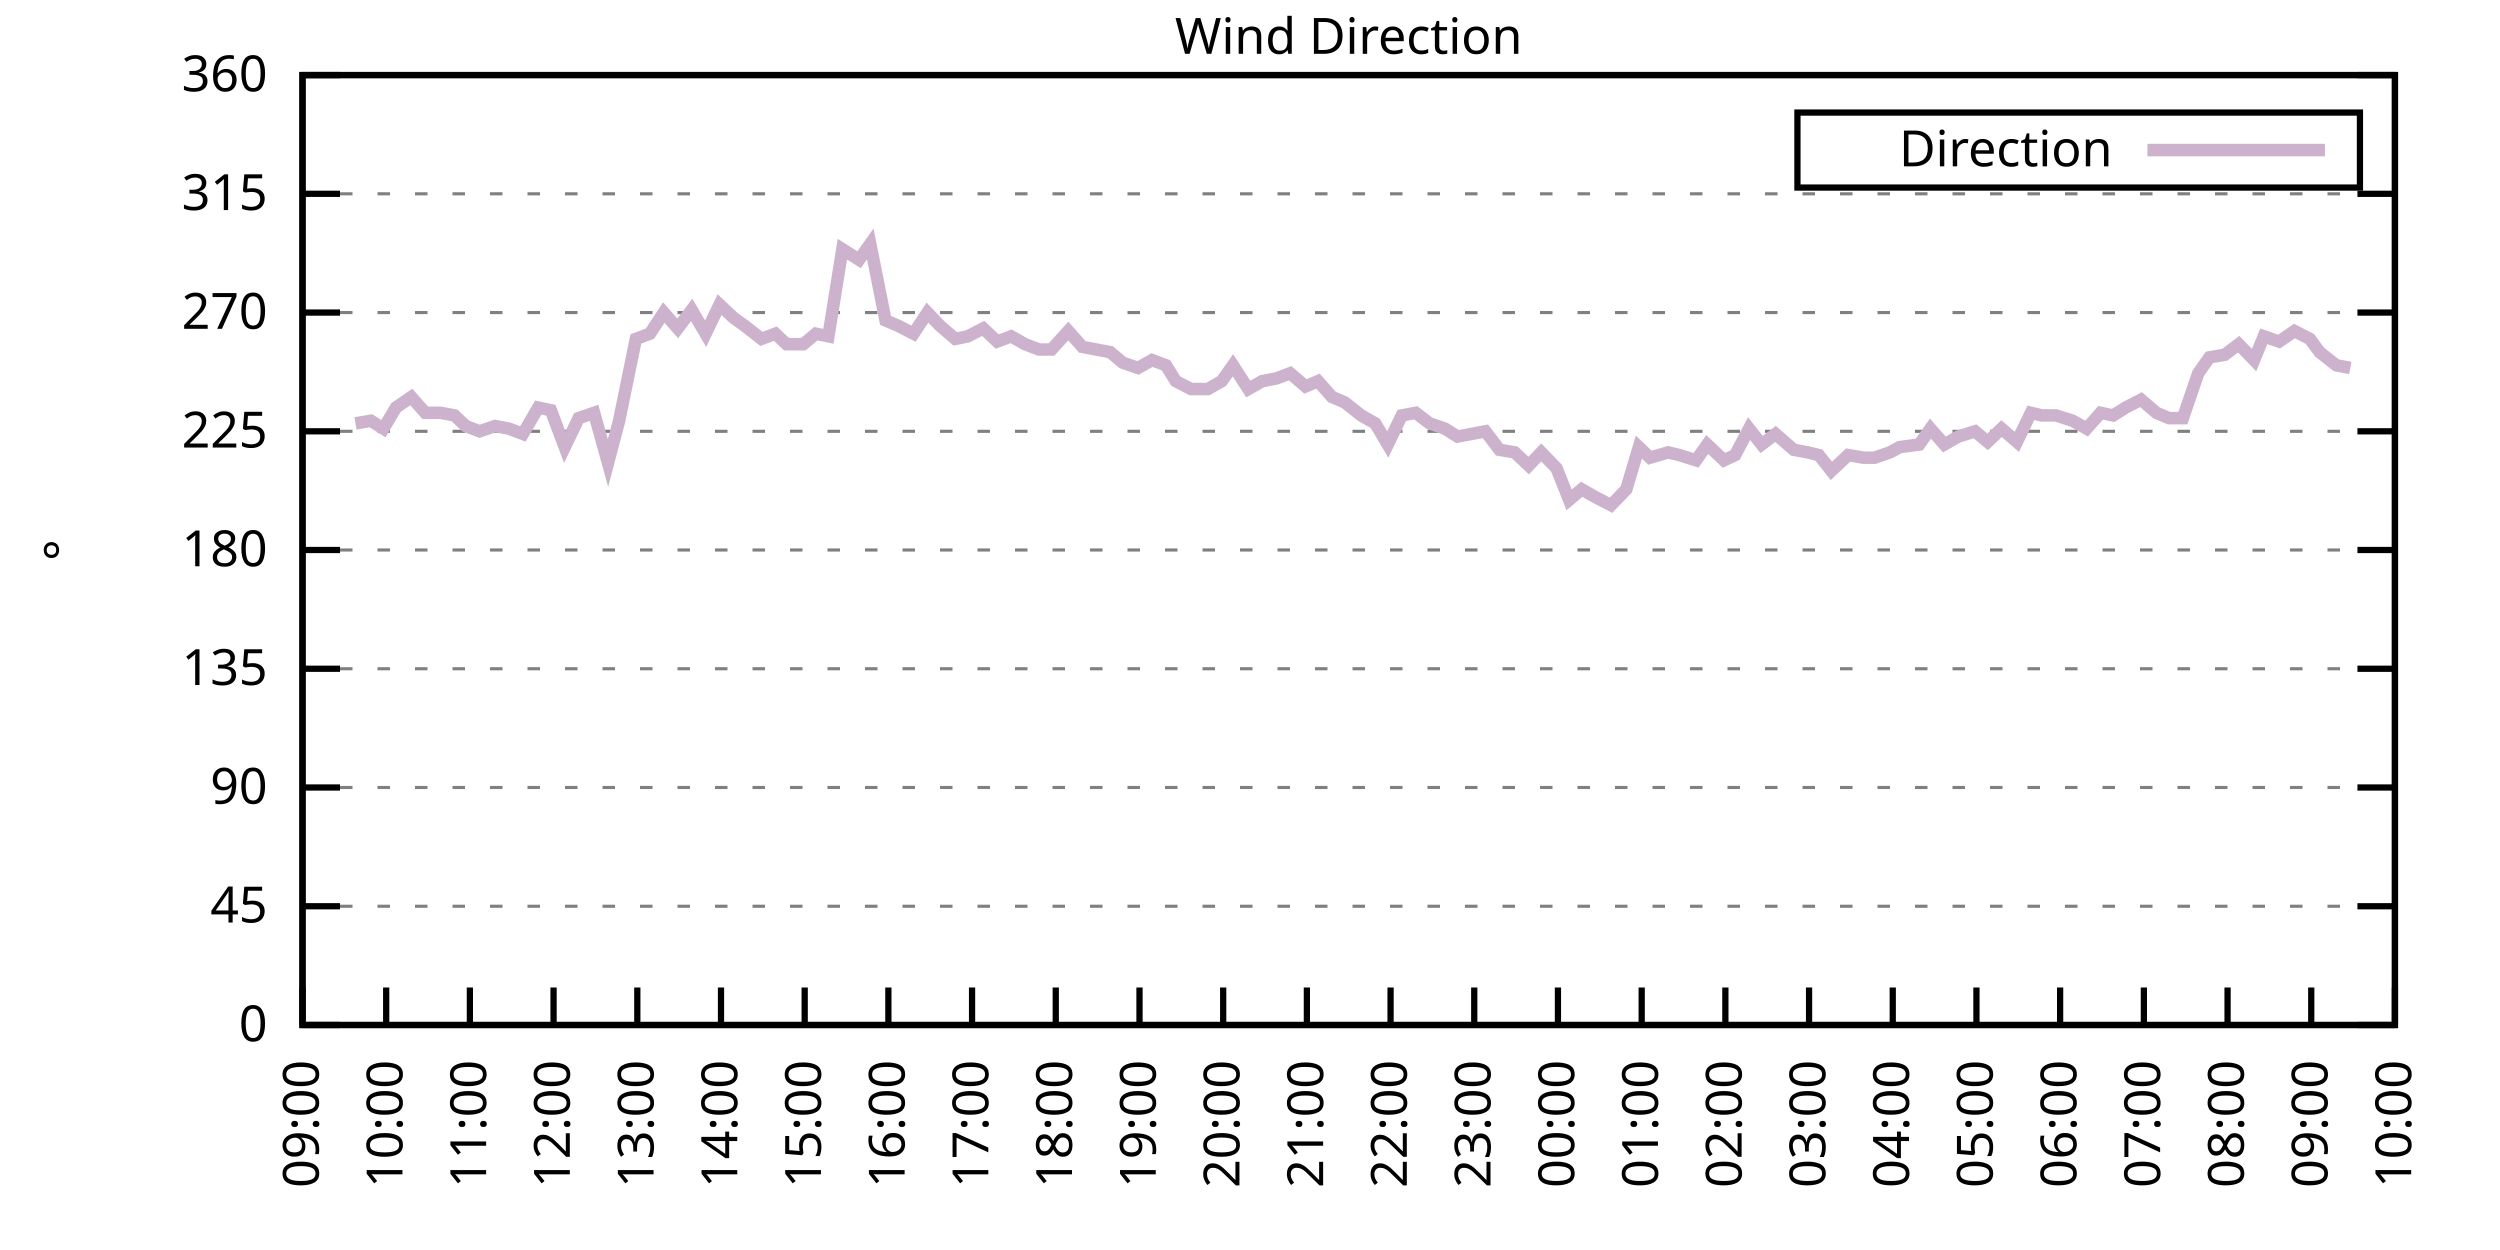
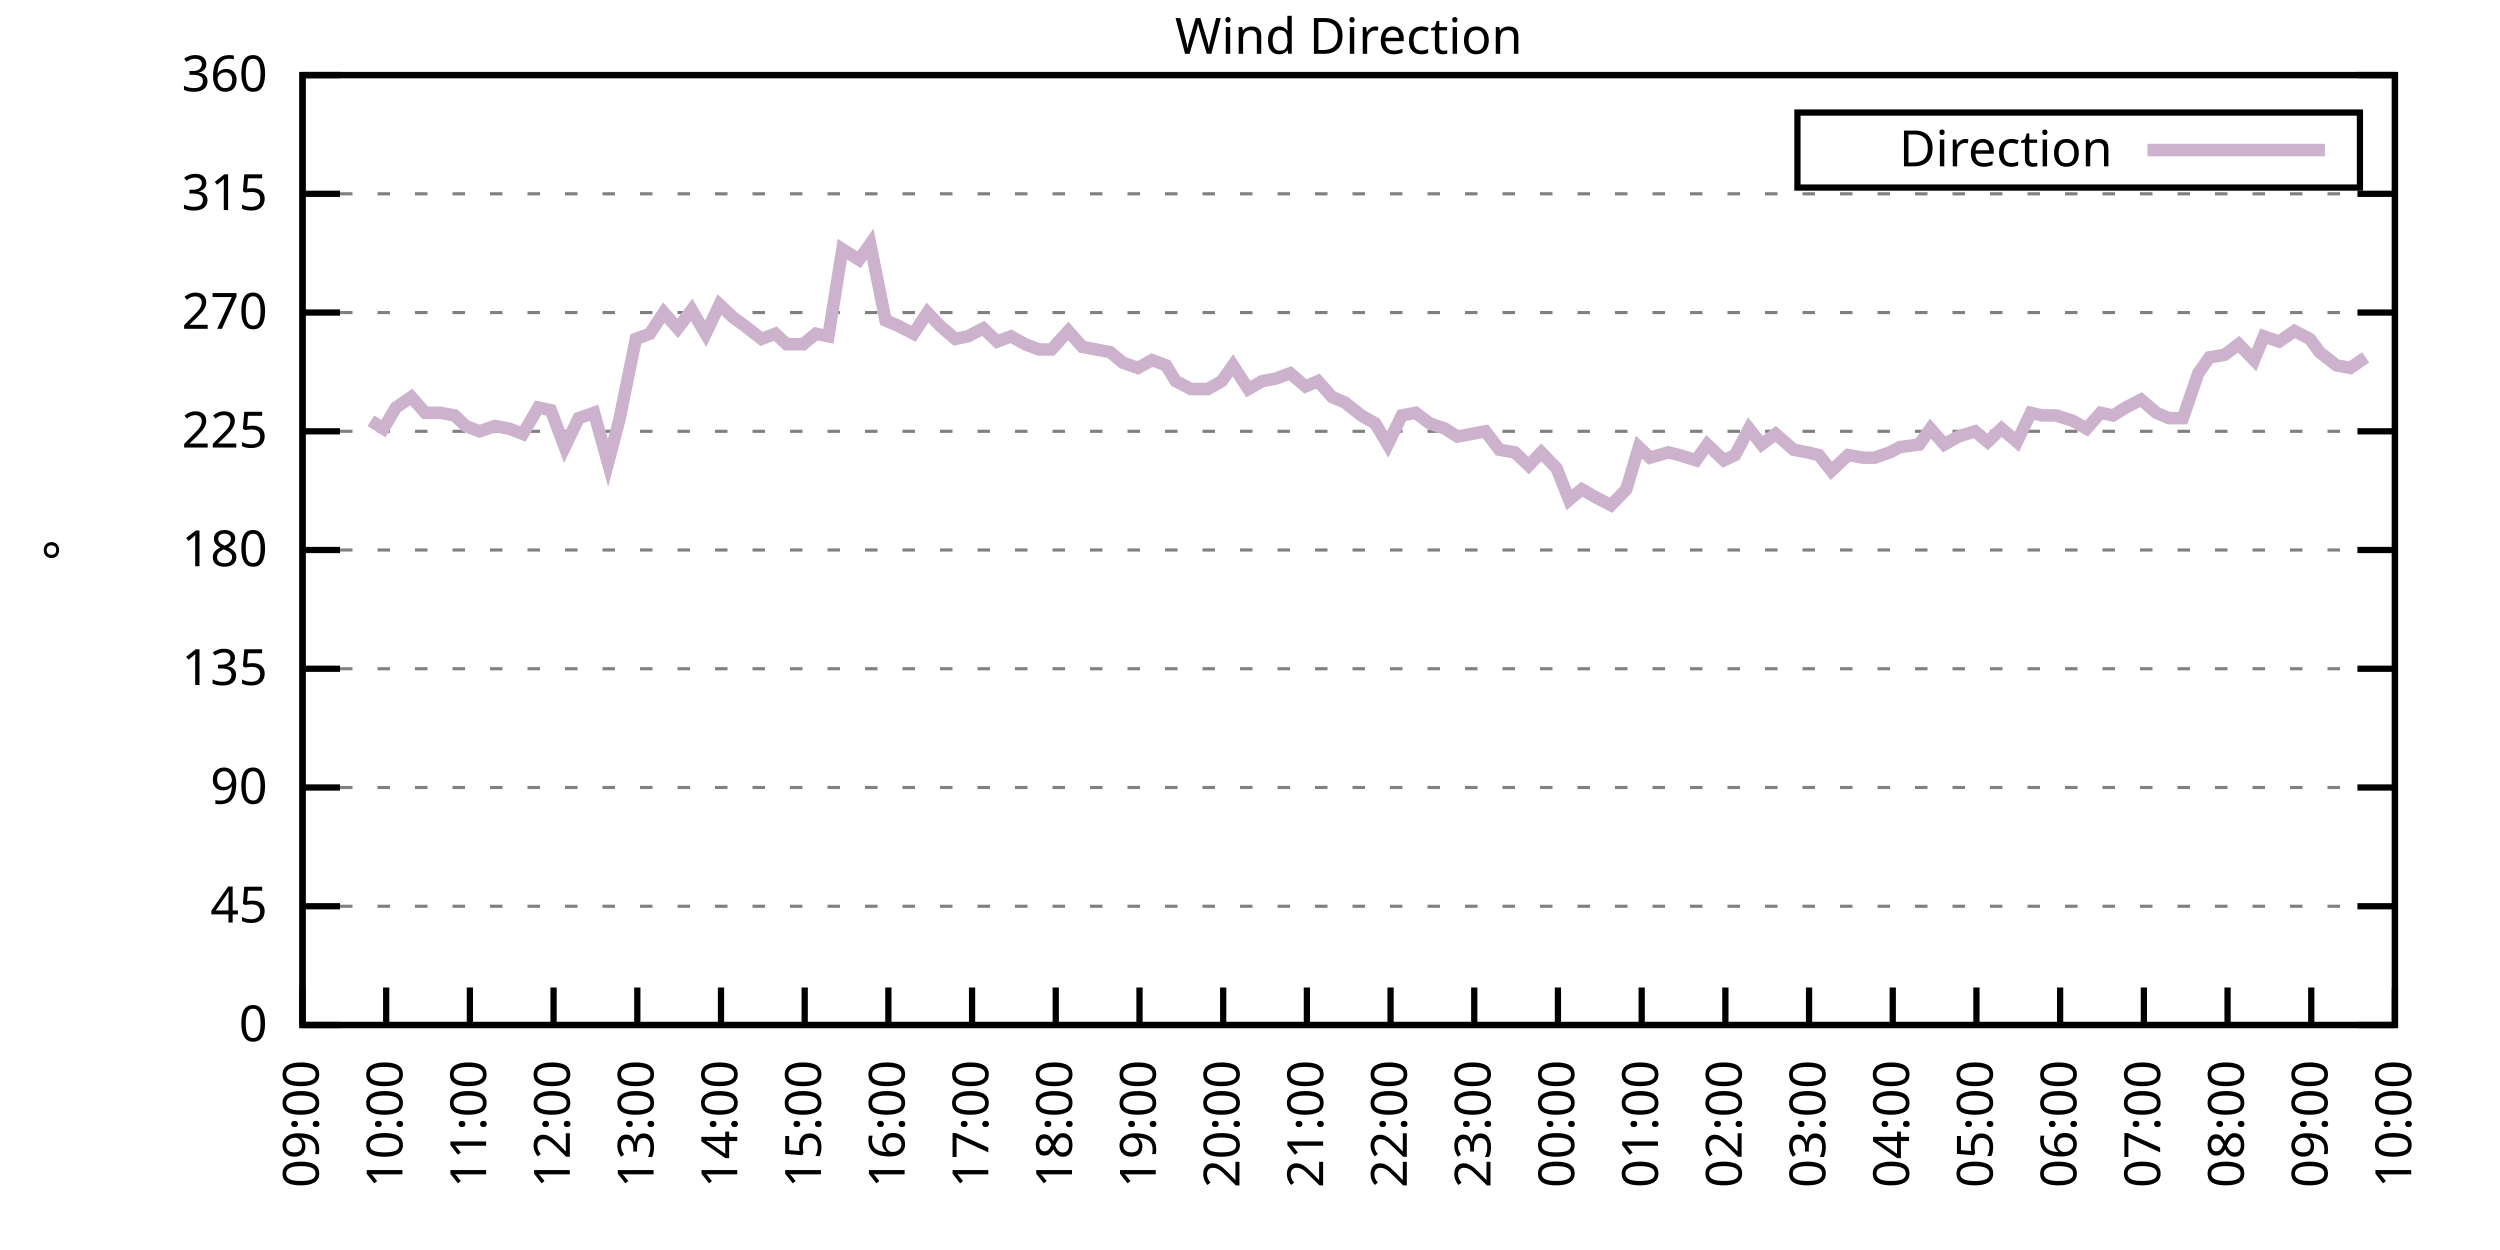
<svg xmlns="http://www.w3.org/2000/svg" xmlns:xlink="http://www.w3.org/1999/xlink" width="400" height="200" viewBox="0 0 400 200">
  <g id="gnuplot_canvas">
    <rect x="0" y="0" width="400" height="200" fill="none" />
    <defs>
      <circle id="gpDot" r="0.5" stroke-width="0.5" stroke="currentColor" />
      <path id="gpPt0" stroke-width="0.333" stroke="currentColor" d="M-1,0 h2 M0,-1 v2" />
      <path id="gpPt1" stroke-width="0.333" stroke="currentColor" d="M-1,-1 L1,1 M1,-1 L-1,1" />
      <path id="gpPt2" stroke-width="0.333" stroke="currentColor" d="M-1,0 L1,0 M0,-1 L0,1 M-1,-1 L1,1 M-1,1 L1,-1" />
      <rect id="gpPt3" stroke-width="0.333" stroke="currentColor" x="-1" y="-1" width="2" height="2" />
      <rect id="gpPt4" stroke-width="0.333" stroke="currentColor" fill="currentColor" x="-1" y="-1" width="2" height="2" />
      <circle id="gpPt5" stroke-width="0.333" stroke="currentColor" cx="0" cy="0" r="1" />
      <use xlink:href="#gpPt5" id="gpPt6" fill="currentColor" stroke="none" />
      <path id="gpPt7" stroke-width="0.333" stroke="currentColor" d="M0,-1.33 L-1.33,0.67 L1.33,0.67 z" />
      <use xlink:href="#gpPt7" id="gpPt8" fill="currentColor" stroke="none" />
      <use xlink:href="#gpPt7" id="gpPt9" stroke="currentColor" transform="rotate(180)" />
      <use xlink:href="#gpPt9" id="gpPt10" fill="currentColor" stroke="none" />
      <use xlink:href="#gpPt3" id="gpPt11" stroke="currentColor" transform="rotate(45)" />
      <use xlink:href="#gpPt11" id="gpPt12" fill="currentColor" stroke="none" />
      <path id="gpPt13" stroke-width="0.333" stroke="currentColor" d="M0,1.330 L1.265,0.411 L0.782,-1.067 L-0.782,-1.076 L-1.265,0.411 z" />
      <use xlink:href="#gpPt13" id="gpPt14" fill="currentColor" stroke="none" />
      <filter id="textbox" filterUnits="objectBoundingBox" x="0" y="0" height="1" width="1">
        <feFlood flood-color="white" flood-opacity="1" result="bgnd" />
        <feComposite in="SourceGraphic" in2="bgnd" operator="atop" />
      </filter>
      <filter id="greybox" filterUnits="objectBoundingBox" x="0" y="0" height="1" width="1">
        <feFlood flood-color="lightgrey" flood-opacity="1" result="grey" />
        <feComposite in="SourceGraphic" in2="grey" operator="atop" />
      </filter>
    </defs>
    <g fill="none" color="white" stroke="currentColor" stroke-width="1.00" stroke-linecap="butt" stroke-linejoin="miter">
</g>
    <g fill="none" color="black" stroke="currentColor" stroke-width="1.00" stroke-linecap="butt" stroke-linejoin="miter">
      <g stroke="none" shape-rendering="crispEdges">
        <polygon fill="rgb(255, 255, 255)" points="48.40,164.00 383.18,164.00 383.18,12.02 48.40,12.02 " />
      </g>
    </g>
    <g fill="none" color="black" stroke="currentColor" stroke-width="1.00" stroke-linecap="butt" stroke-linejoin="miter">
</g>
    <g fill="none" color="black" stroke="black" stroke-width="0.50" stroke-linecap="butt" stroke-linejoin="miter">
</g>
    <g fill="none" color="gray" stroke="currentColor" stroke-width="0.50" stroke-linecap="butt" stroke-linejoin="miter">
      <path stroke="gray" stroke-dasharray="2,4" class="gridline" d="M48.40,164.00 L383.19,164.00  " />
    </g>
    <g fill="none" color="gray" stroke="gray" stroke-width="1.00" stroke-linecap="butt" stroke-linejoin="miter">
</g>
    <g fill="none" color="black" stroke="currentColor" stroke-width="1.00" stroke-linecap="butt" stroke-linejoin="miter">
      <path stroke="black" d="M48.40,164.00 L54.40,164.00 M383.19,164.00 L377.19,164.00  " />
      <g transform="translate(42.80,166.60)" stroke="none" fill="black" font-family="Sans" font-size="8.00" text-anchor="end">
        <text>
          <tspan font-family="Sans"> 0</tspan>
        </text>
      </g>
    </g>
    <g fill="none" color="black" stroke="currentColor" stroke-width="1.00" stroke-linecap="butt" stroke-linejoin="miter">
</g>
    <g fill="none" color="black" stroke="black" stroke-width="0.50" stroke-linecap="butt" stroke-linejoin="miter">
</g>
    <g fill="none" color="gray" stroke="currentColor" stroke-width="0.50" stroke-linecap="butt" stroke-linejoin="miter">
      <path stroke="gray" stroke-dasharray="2,4" class="gridline" d="M48.40,145.00 L383.19,145.00  " />
    </g>
    <g fill="none" color="gray" stroke="gray" stroke-width="1.00" stroke-linecap="butt" stroke-linejoin="miter">
</g>
    <g fill="none" color="black" stroke="currentColor" stroke-width="1.00" stroke-linecap="butt" stroke-linejoin="miter">
      <path stroke="black" d="M48.40,145.00 L54.40,145.00 M383.19,145.00 L377.19,145.00  " />
      <g transform="translate(42.80,147.60)" stroke="none" fill="black" font-family="Sans" font-size="8.00" text-anchor="end">
        <text>
          <tspan font-family="Sans"> 45</tspan>
        </text>
      </g>
    </g>
    <g fill="none" color="black" stroke="currentColor" stroke-width="1.00" stroke-linecap="butt" stroke-linejoin="miter">
</g>
    <g fill="none" color="black" stroke="black" stroke-width="0.50" stroke-linecap="butt" stroke-linejoin="miter">
</g>
    <g fill="none" color="gray" stroke="currentColor" stroke-width="0.50" stroke-linecap="butt" stroke-linejoin="miter">
      <path stroke="gray" stroke-dasharray="2,4" class="gridline" d="M48.40,126.00 L383.19,126.00  " />
    </g>
    <g fill="none" color="gray" stroke="gray" stroke-width="1.00" stroke-linecap="butt" stroke-linejoin="miter">
</g>
    <g fill="none" color="black" stroke="currentColor" stroke-width="1.00" stroke-linecap="butt" stroke-linejoin="miter">
      <path stroke="black" d="M48.40,126.00 L54.40,126.00 M383.19,126.00 L377.19,126.00  " />
      <g transform="translate(42.80,128.60)" stroke="none" fill="black" font-family="Sans" font-size="8.00" text-anchor="end">
        <text>
          <tspan font-family="Sans"> 90</tspan>
        </text>
      </g>
    </g>
    <g fill="none" color="black" stroke="currentColor" stroke-width="1.00" stroke-linecap="butt" stroke-linejoin="miter">
</g>
    <g fill="none" color="black" stroke="black" stroke-width="0.50" stroke-linecap="butt" stroke-linejoin="miter">
</g>
    <g fill="none" color="gray" stroke="currentColor" stroke-width="0.50" stroke-linecap="butt" stroke-linejoin="miter">
      <path stroke="gray" stroke-dasharray="2,4" class="gridline" d="M48.40,107.00 L383.19,107.00  " />
    </g>
    <g fill="none" color="gray" stroke="gray" stroke-width="1.00" stroke-linecap="butt" stroke-linejoin="miter">
</g>
    <g fill="none" color="black" stroke="currentColor" stroke-width="1.00" stroke-linecap="butt" stroke-linejoin="miter">
      <path stroke="black" d="M48.40,107.00 L54.40,107.00 M383.19,107.00 L377.19,107.00  " />
      <g transform="translate(42.80,109.60)" stroke="none" fill="black" font-family="Sans" font-size="8.00" text-anchor="end">
        <text>
          <tspan font-family="Sans"> 135</tspan>
        </text>
      </g>
    </g>
    <g fill="none" color="black" stroke="currentColor" stroke-width="1.00" stroke-linecap="butt" stroke-linejoin="miter">
</g>
    <g fill="none" color="black" stroke="black" stroke-width="0.50" stroke-linecap="butt" stroke-linejoin="miter">
</g>
    <g fill="none" color="gray" stroke="currentColor" stroke-width="0.50" stroke-linecap="butt" stroke-linejoin="miter">
      <path stroke="gray" stroke-dasharray="2,4" class="gridline" d="M48.40,88.00 L383.19,88.00  " />
    </g>
    <g fill="none" color="gray" stroke="gray" stroke-width="1.00" stroke-linecap="butt" stroke-linejoin="miter">
</g>
    <g fill="none" color="black" stroke="currentColor" stroke-width="1.00" stroke-linecap="butt" stroke-linejoin="miter">
      <path stroke="black" d="M48.40,88.00 L54.40,88.00 M383.19,88.00 L377.19,88.00  " />
      <g transform="translate(42.80,90.60)" stroke="none" fill="black" font-family="Sans" font-size="8.00" text-anchor="end">
        <text>
          <tspan font-family="Sans"> 180</tspan>
        </text>
      </g>
    </g>
    <g fill="none" color="black" stroke="currentColor" stroke-width="1.00" stroke-linecap="butt" stroke-linejoin="miter">
</g>
    <g fill="none" color="black" stroke="black" stroke-width="0.50" stroke-linecap="butt" stroke-linejoin="miter">
</g>
    <g fill="none" color="gray" stroke="currentColor" stroke-width="0.50" stroke-linecap="butt" stroke-linejoin="miter">
      <path stroke="gray" stroke-dasharray="2,4" class="gridline" d="M48.40,69.01 L383.19,69.01  " />
    </g>
    <g fill="none" color="gray" stroke="gray" stroke-width="1.00" stroke-linecap="butt" stroke-linejoin="miter">
</g>
    <g fill="none" color="black" stroke="currentColor" stroke-width="1.00" stroke-linecap="butt" stroke-linejoin="miter">
      <path stroke="black" d="M48.40,69.01 L54.40,69.01 M383.19,69.01 L377.19,69.01  " />
      <g transform="translate(42.80,71.61)" stroke="none" fill="black" font-family="Sans" font-size="8.00" text-anchor="end">
        <text>
          <tspan font-family="Sans"> 225</tspan>
        </text>
      </g>
    </g>
    <g fill="none" color="black" stroke="currentColor" stroke-width="1.00" stroke-linecap="butt" stroke-linejoin="miter">
</g>
    <g fill="none" color="black" stroke="black" stroke-width="0.50" stroke-linecap="butt" stroke-linejoin="miter">
</g>
    <g fill="none" color="gray" stroke="currentColor" stroke-width="0.50" stroke-linecap="butt" stroke-linejoin="miter">
      <path stroke="gray" stroke-dasharray="2,4" class="gridline" d="M48.40,50.01 L383.19,50.01  " />
    </g>
    <g fill="none" color="gray" stroke="gray" stroke-width="1.00" stroke-linecap="butt" stroke-linejoin="miter">
</g>
    <g fill="none" color="black" stroke="currentColor" stroke-width="1.00" stroke-linecap="butt" stroke-linejoin="miter">
      <path stroke="black" d="M48.40,50.01 L54.40,50.01 M383.19,50.01 L377.19,50.01  " />
      <g transform="translate(42.80,52.61)" stroke="none" fill="black" font-family="Sans" font-size="8.00" text-anchor="end">
        <text>
          <tspan font-family="Sans"> 270</tspan>
        </text>
      </g>
    </g>
    <g fill="none" color="black" stroke="currentColor" stroke-width="1.00" stroke-linecap="butt" stroke-linejoin="miter">
</g>
    <g fill="none" color="black" stroke="black" stroke-width="0.50" stroke-linecap="butt" stroke-linejoin="miter">
</g>
    <g fill="none" color="gray" stroke="currentColor" stroke-width="0.50" stroke-linecap="butt" stroke-linejoin="miter">
      <path stroke="gray" stroke-dasharray="2,4" class="gridline" d="M48.40,31.01 L383.19,31.01  " />
    </g>
    <g fill="none" color="gray" stroke="gray" stroke-width="1.00" stroke-linecap="butt" stroke-linejoin="miter">
</g>
    <g fill="none" color="black" stroke="currentColor" stroke-width="1.00" stroke-linecap="butt" stroke-linejoin="miter">
      <path stroke="black" d="M48.40,31.01 L54.40,31.01 M383.19,31.01 L377.19,31.01  " />
      <g transform="translate(42.80,33.61)" stroke="none" fill="black" font-family="Sans" font-size="8.00" text-anchor="end">
        <text>
          <tspan font-family="Sans"> 315</tspan>
        </text>
      </g>
    </g>
    <g fill="none" color="black" stroke="currentColor" stroke-width="1.00" stroke-linecap="butt" stroke-linejoin="miter">
</g>
    <g fill="none" color="black" stroke="black" stroke-width="0.50" stroke-linecap="butt" stroke-linejoin="miter">
</g>
    <g fill="none" color="gray" stroke="currentColor" stroke-width="0.50" stroke-linecap="butt" stroke-linejoin="miter">
      <path stroke="gray" stroke-dasharray="2,4" class="gridline" d="M48.40,12.01 L383.19,12.01  " />
    </g>
    <g fill="none" color="gray" stroke="gray" stroke-width="1.00" stroke-linecap="butt" stroke-linejoin="miter">
</g>
    <g fill="none" color="black" stroke="currentColor" stroke-width="1.00" stroke-linecap="butt" stroke-linejoin="miter">
      <path stroke="black" d="M48.40,12.01 L54.40,12.01 M383.19,12.01 L377.19,12.01  " />
      <g transform="translate(42.80,14.61)" stroke="none" fill="black" font-family="Sans" font-size="8.00" text-anchor="end">
        <text>
          <tspan font-family="Sans"> 360</tspan>
        </text>
      </g>
    </g>
    <g fill="none" color="black" stroke="currentColor" stroke-width="1.00" stroke-linecap="butt" stroke-linejoin="miter">
      <path stroke="black" d="M48.40,164.00 L48.40,158.00  " />
      <g transform="translate(51.00,169.60) rotate(270.00)" stroke="none" fill="black" font-family="Sans" font-size="8.00" text-anchor="end">
        <text>
          <tspan font-family="Sans">09:00</tspan>
        </text>
      </g>
    </g>
    <g fill="none" color="black" stroke="currentColor" stroke-width="1.00" stroke-linecap="butt" stroke-linejoin="miter">
      <path stroke="black" d="M61.79,164.00 L61.79,158.00  " />
      <g transform="translate(64.39,169.60) rotate(270.00)" stroke="none" fill="black" font-family="Sans" font-size="8.00" text-anchor="end">
        <text>
          <tspan font-family="Sans">10:00</tspan>
        </text>
      </g>
    </g>
    <g fill="none" color="black" stroke="currentColor" stroke-width="1.00" stroke-linecap="butt" stroke-linejoin="miter">
      <path stroke="black" d="M75.18,164.00 L75.18,158.00  " />
      <g transform="translate(77.78,169.60) rotate(270.00)" stroke="none" fill="black" font-family="Sans" font-size="8.00" text-anchor="end">
        <text>
          <tspan font-family="Sans">11:00</tspan>
        </text>
      </g>
    </g>
    <g fill="none" color="black" stroke="currentColor" stroke-width="1.00" stroke-linecap="butt" stroke-linejoin="miter">
      <path stroke="black" d="M88.57,164.00 L88.57,158.00  " />
      <g transform="translate(91.17,169.60) rotate(270.00)" stroke="none" fill="black" font-family="Sans" font-size="8.00" text-anchor="end">
        <text>
          <tspan font-family="Sans">12:00</tspan>
        </text>
      </g>
    </g>
    <g fill="none" color="black" stroke="currentColor" stroke-width="1.00" stroke-linecap="butt" stroke-linejoin="miter">
      <path stroke="black" d="M101.97,164.00 L101.97,158.00  " />
      <g transform="translate(104.57,169.60) rotate(270.00)" stroke="none" fill="black" font-family="Sans" font-size="8.00" text-anchor="end">
        <text>
          <tspan font-family="Sans">13:00</tspan>
        </text>
      </g>
    </g>
    <g fill="none" color="black" stroke="currentColor" stroke-width="1.00" stroke-linecap="butt" stroke-linejoin="miter">
      <path stroke="black" d="M115.36,164.00 L115.36,158.00  " />
      <g transform="translate(117.96,169.60) rotate(270.00)" stroke="none" fill="black" font-family="Sans" font-size="8.00" text-anchor="end">
        <text>
          <tspan font-family="Sans">14:00</tspan>
        </text>
      </g>
    </g>
    <g fill="none" color="black" stroke="currentColor" stroke-width="1.00" stroke-linecap="butt" stroke-linejoin="miter">
      <path stroke="black" d="M128.75,164.00 L128.75,158.00  " />
      <g transform="translate(131.35,169.60) rotate(270.00)" stroke="none" fill="black" font-family="Sans" font-size="8.00" text-anchor="end">
        <text>
          <tspan font-family="Sans">15:00</tspan>
        </text>
      </g>
    </g>
    <g fill="none" color="black" stroke="currentColor" stroke-width="1.00" stroke-linecap="butt" stroke-linejoin="miter">
      <path stroke="black" d="M142.14,164.00 L142.14,158.00  " />
      <g transform="translate(144.74,169.60) rotate(270.00)" stroke="none" fill="black" font-family="Sans" font-size="8.00" text-anchor="end">
        <text>
          <tspan font-family="Sans">16:00</tspan>
        </text>
      </g>
    </g>
    <g fill="none" color="black" stroke="currentColor" stroke-width="1.00" stroke-linecap="butt" stroke-linejoin="miter">
      <path stroke="black" d="M155.53,164.00 L155.53,158.00  " />
      <g transform="translate(158.13,169.60) rotate(270.00)" stroke="none" fill="black" font-family="Sans" font-size="8.00" text-anchor="end">
        <text>
          <tspan font-family="Sans">17:00</tspan>
        </text>
      </g>
    </g>
    <g fill="none" color="black" stroke="currentColor" stroke-width="1.00" stroke-linecap="butt" stroke-linejoin="miter">
      <path stroke="black" d="M168.92,164.00 L168.92,158.00  " />
      <g transform="translate(171.52,169.60) rotate(270.00)" stroke="none" fill="black" font-family="Sans" font-size="8.00" text-anchor="end">
        <text>
          <tspan font-family="Sans">18:00</tspan>
        </text>
      </g>
    </g>
    <g fill="none" color="black" stroke="currentColor" stroke-width="1.00" stroke-linecap="butt" stroke-linejoin="miter">
      <path stroke="black" d="M182.32,164.00 L182.32,158.00  " />
      <g transform="translate(184.92,169.60) rotate(270.00)" stroke="none" fill="black" font-family="Sans" font-size="8.00" text-anchor="end">
        <text>
          <tspan font-family="Sans">19:00</tspan>
        </text>
      </g>
    </g>
    <g fill="none" color="black" stroke="currentColor" stroke-width="1.00" stroke-linecap="butt" stroke-linejoin="miter">
      <path stroke="black" d="M195.71,164.00 L195.71,158.00  " />
      <g transform="translate(198.31,169.60) rotate(270.00)" stroke="none" fill="black" font-family="Sans" font-size="8.00" text-anchor="end">
        <text>
          <tspan font-family="Sans">20:00</tspan>
        </text>
      </g>
    </g>
    <g fill="none" color="black" stroke="currentColor" stroke-width="1.00" stroke-linecap="butt" stroke-linejoin="miter">
      <path stroke="black" d="M209.10,164.00 L209.10,158.00  " />
      <g transform="translate(211.70,169.60) rotate(270.00)" stroke="none" fill="black" font-family="Sans" font-size="8.00" text-anchor="end">
        <text>
          <tspan font-family="Sans">21:00</tspan>
        </text>
      </g>
    </g>
    <g fill="none" color="black" stroke="currentColor" stroke-width="1.00" stroke-linecap="butt" stroke-linejoin="miter">
      <path stroke="black" d="M222.49,164.00 L222.49,158.00  " />
      <g transform="translate(225.09,169.60) rotate(270.00)" stroke="none" fill="black" font-family="Sans" font-size="8.00" text-anchor="end">
        <text>
          <tspan font-family="Sans">22:00</tspan>
        </text>
      </g>
    </g>
    <g fill="none" color="black" stroke="currentColor" stroke-width="1.00" stroke-linecap="butt" stroke-linejoin="miter">
      <path stroke="black" d="M235.88,164.00 L235.88,158.00  " />
      <g transform="translate(238.48,169.60) rotate(270.00)" stroke="none" fill="black" font-family="Sans" font-size="8.00" text-anchor="end">
        <text>
          <tspan font-family="Sans">23:00</tspan>
        </text>
      </g>
    </g>
    <g fill="none" color="black" stroke="currentColor" stroke-width="1.00" stroke-linecap="butt" stroke-linejoin="miter">
      <path stroke="black" d="M249.27,164.00 L249.27,158.00  " />
      <g transform="translate(251.87,169.60) rotate(270.00)" stroke="none" fill="black" font-family="Sans" font-size="8.00" text-anchor="end">
        <text>
          <tspan font-family="Sans">00:00</tspan>
        </text>
      </g>
    </g>
    <g fill="none" color="black" stroke="currentColor" stroke-width="1.00" stroke-linecap="butt" stroke-linejoin="miter">
      <path stroke="black" d="M262.67,164.00 L262.67,158.00  " />
      <g transform="translate(265.27,169.60) rotate(270.00)" stroke="none" fill="black" font-family="Sans" font-size="8.00" text-anchor="end">
        <text>
          <tspan font-family="Sans">01:00</tspan>
        </text>
      </g>
    </g>
    <g fill="none" color="black" stroke="currentColor" stroke-width="1.00" stroke-linecap="butt" stroke-linejoin="miter">
      <path stroke="black" d="M276.06,164.00 L276.06,158.00  " />
      <g transform="translate(278.66,169.60) rotate(270.00)" stroke="none" fill="black" font-family="Sans" font-size="8.00" text-anchor="end">
        <text>
          <tspan font-family="Sans">02:00</tspan>
        </text>
      </g>
    </g>
    <g fill="none" color="black" stroke="currentColor" stroke-width="1.00" stroke-linecap="butt" stroke-linejoin="miter">
      <path stroke="black" d="M289.45,164.00 L289.45,158.00  " />
      <g transform="translate(292.05,169.60) rotate(270.00)" stroke="none" fill="black" font-family="Sans" font-size="8.00" text-anchor="end">
        <text>
          <tspan font-family="Sans">03:00</tspan>
        </text>
      </g>
    </g>
    <g fill="none" color="black" stroke="currentColor" stroke-width="1.00" stroke-linecap="butt" stroke-linejoin="miter">
      <path stroke="black" d="M302.84,164.00 L302.84,158.00  " />
      <g transform="translate(305.44,169.60) rotate(270.00)" stroke="none" fill="black" font-family="Sans" font-size="8.00" text-anchor="end">
        <text>
          <tspan font-family="Sans">04:00</tspan>
        </text>
      </g>
    </g>
    <g fill="none" color="black" stroke="currentColor" stroke-width="1.00" stroke-linecap="butt" stroke-linejoin="miter">
      <path stroke="black" d="M316.23,164.00 L316.23,158.00  " />
      <g transform="translate(318.83,169.60) rotate(270.00)" stroke="none" fill="black" font-family="Sans" font-size="8.00" text-anchor="end">
        <text>
          <tspan font-family="Sans">05:00</tspan>
        </text>
      </g>
    </g>
    <g fill="none" color="black" stroke="currentColor" stroke-width="1.00" stroke-linecap="butt" stroke-linejoin="miter">
      <path stroke="black" d="M329.62,164.00 L329.62,158.00  " />
      <g transform="translate(332.22,169.60) rotate(270.00)" stroke="none" fill="black" font-family="Sans" font-size="8.00" text-anchor="end">
        <text>
          <tspan font-family="Sans">06:00</tspan>
        </text>
      </g>
    </g>
    <g fill="none" color="black" stroke="currentColor" stroke-width="1.00" stroke-linecap="butt" stroke-linejoin="miter">
      <path stroke="black" d="M343.02,164.00 L343.02,158.00  " />
      <g transform="translate(345.62,169.60) rotate(270.00)" stroke="none" fill="black" font-family="Sans" font-size="8.00" text-anchor="end">
        <text>
          <tspan font-family="Sans">07:00</tspan>
        </text>
      </g>
    </g>
    <g fill="none" color="black" stroke="currentColor" stroke-width="1.00" stroke-linecap="butt" stroke-linejoin="miter">
      <path stroke="black" d="M356.41,164.00 L356.41,158.00  " />
      <g transform="translate(359.01,169.60) rotate(270.00)" stroke="none" fill="black" font-family="Sans" font-size="8.00" text-anchor="end">
        <text>
          <tspan font-family="Sans">08:00</tspan>
        </text>
      </g>
    </g>
    <g fill="none" color="black" stroke="currentColor" stroke-width="1.00" stroke-linecap="butt" stroke-linejoin="miter">
      <path stroke="black" d="M369.80,164.00 L369.80,158.00  " />
      <g transform="translate(372.40,169.60) rotate(270.00)" stroke="none" fill="black" font-family="Sans" font-size="8.00" text-anchor="end">
        <text>
          <tspan font-family="Sans">09:00</tspan>
        </text>
      </g>
    </g>
    <g fill="none" color="black" stroke="currentColor" stroke-width="1.00" stroke-linecap="butt" stroke-linejoin="miter">
      <path stroke="black" d="M383.19,164.00 L383.19,158.00  " />
      <g transform="translate(385.79,169.60) rotate(270.00)" stroke="none" fill="black" font-family="Sans" font-size="8.00" text-anchor="end">
        <text>
          <tspan font-family="Sans">10:00</tspan>
        </text>
      </g>
    </g>
    <g fill="none" color="black" stroke="currentColor" stroke-width="1.00" stroke-linecap="butt" stroke-linejoin="miter">
</g>
    <g fill="none" color="black" stroke="currentColor" stroke-width="1.00" stroke-linecap="butt" stroke-linejoin="miter">
      <path stroke="black" d="M48.40,12.01 L48.40,164.00 L383.19,164.00 L383.19,12.01 L48.40,12.01 Z  " />
    </g>
    <g fill="none" color="black" stroke="currentColor" stroke-width="1.00" stroke-linecap="butt" stroke-linejoin="miter">
</g>
    <g fill="none" color="black" stroke="currentColor" stroke-width="1.00" stroke-linecap="butt" stroke-linejoin="miter">
      <path stroke="black" d="M287.59,30.01 L287.59,18.01 L377.59,18.01 L377.59,30.01 L287.59,30.01 Z  " />
    </g>
    <g id="Wind_direction_plot_1">
      <g fill="none" color="white" stroke="black" stroke-width="2.00" stroke-linecap="butt" stroke-linejoin="miter">
</g>
      <g fill="none" color="black" stroke="currentColor" stroke-width="2.00" stroke-linecap="butt" stroke-linejoin="miter">
        <g transform="translate(337.99,26.61)" stroke="none" fill="black" font-family="Sans" font-size="8.00" text-anchor="end">
          <text>
            <tspan font-family="Sans">Direction</tspan>
          </text>
        </g>
      </g>
      <g fill="none" color="black" stroke="currentColor" stroke-width="2.00" stroke-linecap="butt" stroke-linejoin="miter">
-         <path stroke="rgb(204, 178, 204)" d="M343.59,24.01 L371.99,24.01 M56.88,67.74 L59.34,67.32 L61.35,68.58 L63.35,65.21 L65.81,63.52 L68.04,66.05   L70.50,66.05 L72.73,66.47 L74.51,68.16 L76.75,69.01 L79.20,68.16 L81.43,68.58 L83.66,69.43 L86.12,65.21   L88.13,65.63 L90.36,71.54 L92.59,66.90 L95.05,66.05 L97.28,74.07 L99.06,67.32 L101.74,54.23 L103.98,53.39   L106.21,50.01 L108.44,52.54 L110.67,49.59 L112.90,53.39 L115.13,48.74 L117.37,50.85 L119.15,52.12 L121.83,54.23   L124.06,53.39 L125.85,55.07 L128.53,55.07 L130.54,53.39 L132.54,53.81 L134.78,39.87 L137.45,41.56 L139.24,39.03   L141.69,51.27 L143.70,52.12 L146.16,53.39 L148.39,50.01 L150.40,52.12 L152.85,54.23 L154.86,53.81 L157.32,52.54   L159.55,54.65 L161.78,53.81 L164.01,55.07 L166.25,55.92 L168.25,55.92 L170.93,52.96 L173.17,55.50 L175.40,55.92   L177.63,56.34 L179.64,58.03 L182.09,58.87 L184.32,57.61 L186.56,58.45 L188.12,60.98 L190.57,62.25 L193.25,62.25   L195.48,60.98 L197.27,58.45 L199.73,62.25 L201.96,60.98 L204.19,60.56 L206.42,59.72 L208.88,61.83 L210.88,60.98   L213.12,63.52 L215.13,64.36 L217.80,66.47 L220.04,67.74 L222.04,71.12 L224.28,66.47 L226.51,66.05 L228.74,67.74   L231.20,68.58 L233.20,69.85 L235.44,69.43 L237.67,69.01 L239.90,71.96 L242.36,72.38 L244.59,74.49 L246.60,72.38   L249.05,74.92 L251.06,79.98 L253.07,78.29 L255.30,79.56 L257.76,80.83 L260.21,78.29 L262.22,71.54 L264.00,73.23   L266.91,72.38 L268.69,72.81 L271.37,73.65 L273.16,71.12 L275.83,73.65 L277.62,72.81 L279.85,68.58 L281.86,71.12   L284.09,69.43 L286.99,71.96 L289.23,72.38 L291.01,72.81 L293.02,75.34 L295.70,72.81 L298.15,73.23 L299.94,73.23   L302.39,72.38 L303.96,71.54 L307.08,71.12 L308.87,68.58 L311.10,71.12 L313.33,69.85 L316.01,69.01 L318.02,70.70   L320.25,68.58 L322.70,70.70 L324.94,66.05 L326.72,66.47 L328.95,66.47 L331.63,67.32 L333.86,68.58 L336.10,66.05   L338.10,66.47 L340.11,65.21 L342.57,63.94 L345.02,66.05 L347.03,66.90 L349.26,66.90 L351.72,59.72 L353.51,57.18   L355.96,56.76 L358.19,55.07 L360.65,57.61 L362.21,53.81 L364.66,54.65 L367.12,52.96 L369.58,54.23 L371.14,56.34   L373.82,58.45 L376.05,58.87  " />
+         <path stroke="rgb(204, 178, 204)" d="M343.59,24.01 L371.99,24.01 M59.34,67.32 L61.35,68.58 L63.35,65.21 L65.81,63.52 L68.04,66.05 L70.50,66.05   L72.73,66.47 L74.51,68.16 L76.75,69.01 L79.20,68.16 L81.43,68.58 L83.66,69.43 L86.12,65.21 L88.13,65.63   L90.36,71.54 L92.59,66.90 L95.05,66.05 L97.28,74.07 L99.06,67.32 L101.74,54.23 L103.98,53.39 L106.21,50.01   L108.44,52.54 L110.67,49.59 L112.90,53.39 L115.13,48.74 L117.37,50.85 L119.15,52.12 L121.83,54.23 L124.06,53.39   L125.85,55.07 L128.53,55.07 L130.54,53.39 L132.54,53.81 L134.78,39.87 L137.45,41.56 L139.24,39.03 L141.69,51.27   L143.70,52.12 L146.16,53.39 L148.39,50.01 L150.40,52.12 L152.85,54.23 L154.86,53.81 L157.32,52.54 L159.55,54.65   L161.78,53.81 L164.01,55.07 L166.25,55.92 L168.25,55.92 L170.93,52.96 L173.17,55.50 L175.40,55.92 L177.63,56.34   L179.64,58.03 L182.09,58.87 L184.32,57.61 L186.56,58.45 L188.12,60.98 L190.57,62.25 L193.25,62.25 L195.48,60.98   L197.27,58.45 L199.73,62.25 L201.96,60.98 L204.19,60.56 L206.42,59.72 L208.88,61.83 L210.88,60.98 L213.12,63.52   L215.13,64.36 L217.80,66.47 L220.04,67.74 L222.04,71.12 L224.28,66.47 L226.51,66.05 L228.74,67.74 L231.20,68.58   L233.20,69.85 L235.44,69.43 L237.67,69.01 L239.90,71.96 L242.36,72.38 L244.59,74.49 L246.60,72.38 L249.05,74.92   L251.06,79.98 L253.07,78.29 L255.30,79.56 L257.76,80.83 L260.21,78.29 L262.22,71.54 L264.00,73.23 L266.91,72.38   L268.69,72.81 L271.37,73.65 L273.16,71.12 L275.83,73.65 L277.62,72.81 L279.85,68.58 L281.86,71.12 L284.09,69.43   L286.99,71.96 L289.23,72.38 L291.01,72.81 L293.02,75.34 L295.70,72.81 L298.15,73.23 L299.94,73.23 L302.39,72.38   L303.96,71.54 L307.08,71.12 L308.87,68.58 L311.10,71.12 L313.33,69.85 L316.01,69.01 L318.02,70.70 L320.25,68.58   L322.70,70.70 L324.94,66.05 L326.72,66.47 L328.95,66.47 L331.63,67.32 L333.86,68.58 L336.10,66.05 L338.10,66.47   L340.11,65.21 L342.57,63.94 L345.02,66.05 L347.03,66.90 L349.26,66.90 L351.72,59.72 L353.51,57.18 L355.96,56.76   L358.19,55.07 L360.65,57.61 L362.21,53.81 L364.66,54.65 L367.12,52.96 L369.58,54.23 L371.14,56.34 L373.82,58.45   L376.05,58.87 L378.50,57.18  " />
      </g>
    </g>
    <g fill="none" color="black" stroke="currentColor" stroke-width="2.00" stroke-linecap="butt" stroke-linejoin="miter">
</g>
    <g fill="none" color="black" stroke="black" stroke-width="1.00" stroke-linecap="butt" stroke-linejoin="miter">
</g>
    <g fill="none" color="black" stroke="currentColor" stroke-width="1.00" stroke-linecap="butt" stroke-linejoin="miter">
      <path stroke="black" d="M48.40,12.01 L48.40,164.00 L383.19,164.00 L383.19,12.01 L48.40,12.01 Z  " />
      <g transform="translate(12.80,88.01) rotate(270.00)" stroke="none" fill="black" font-family="Sans" font-size="8.00" text-anchor="middle">
        <text>
          <tspan font-family="Sans">°</tspan>
        </text>
      </g>
    </g>
    <g fill="none" color="black" stroke="currentColor" stroke-width="1.00" stroke-linecap="butt" stroke-linejoin="miter">
</g>
    <g fill="none" color="black" stroke="currentColor" stroke-width="1.00" stroke-linecap="butt" stroke-linejoin="miter">
      <g transform="translate(215.79,8.61)" stroke="none" fill="black" font-family="Sans" font-size="8.00" text-anchor="middle">
        <text>
          <tspan font-family="Sans">Wind Direction</tspan>
        </text>
      </g>
    </g>
    <g fill="none" color="black" stroke="currentColor" stroke-width="1.00" stroke-linecap="butt" stroke-linejoin="miter">
</g>
  </g>
</svg>
